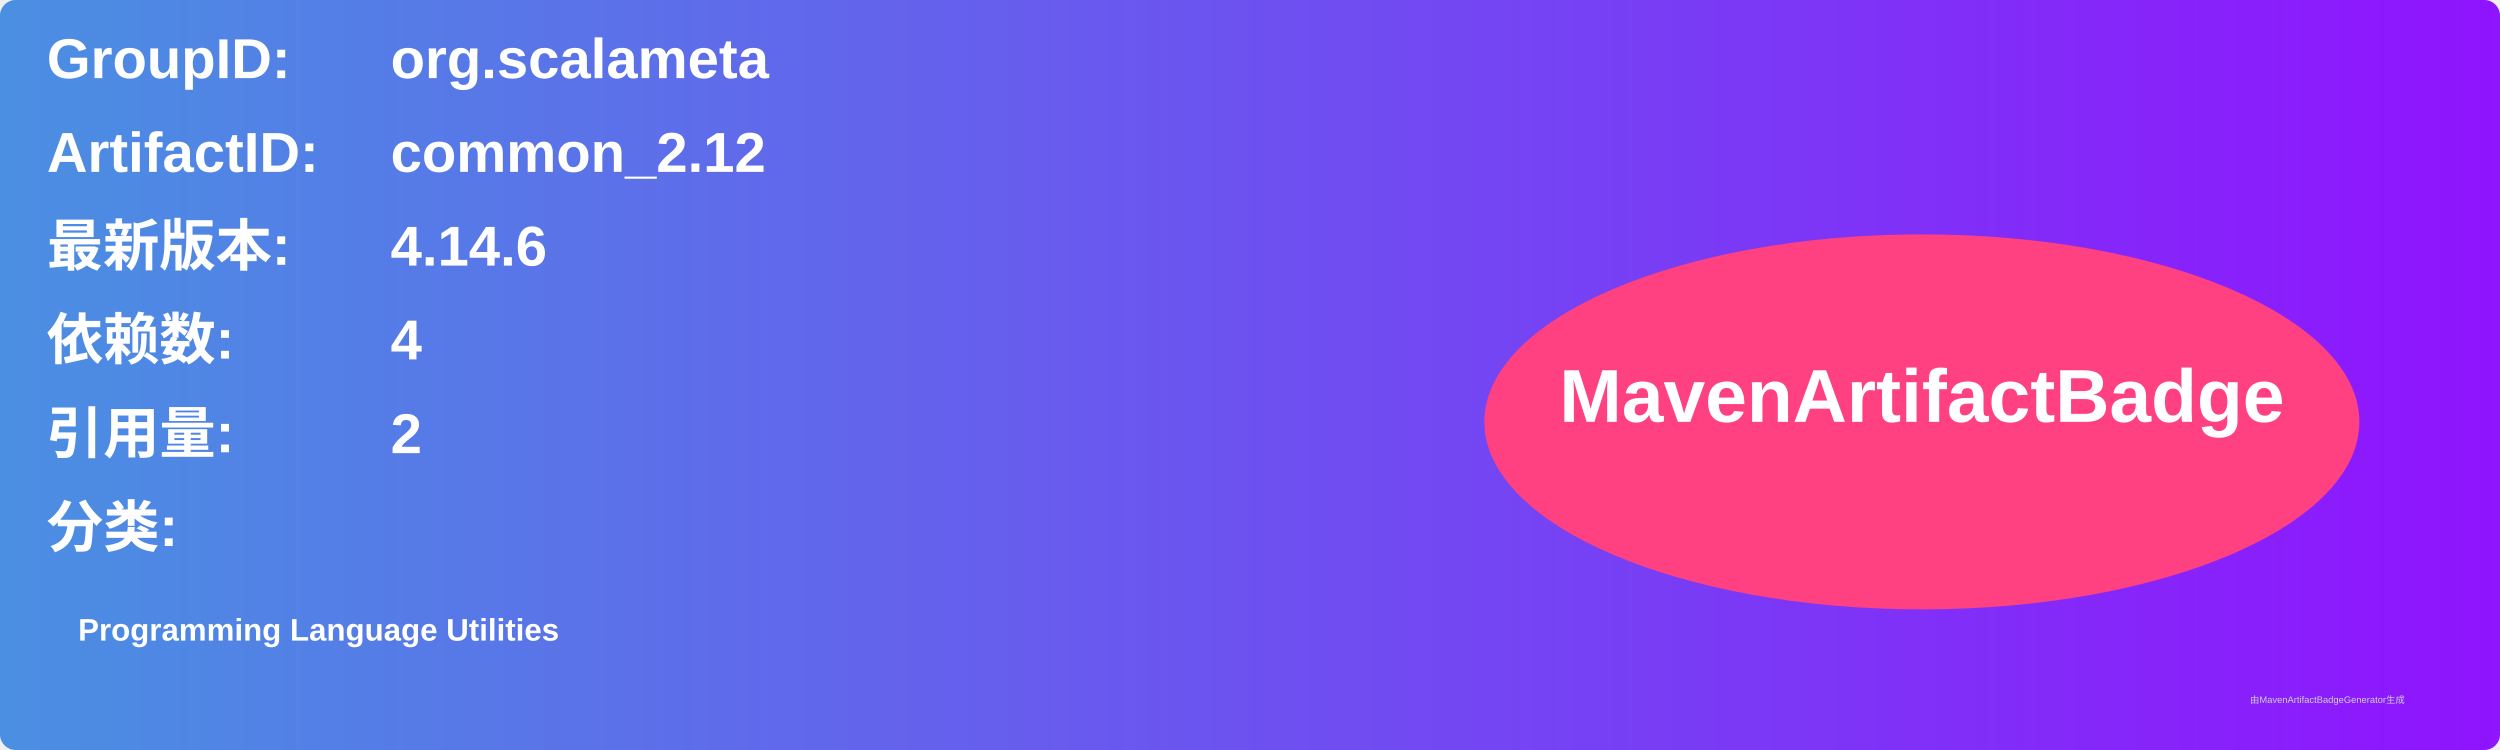
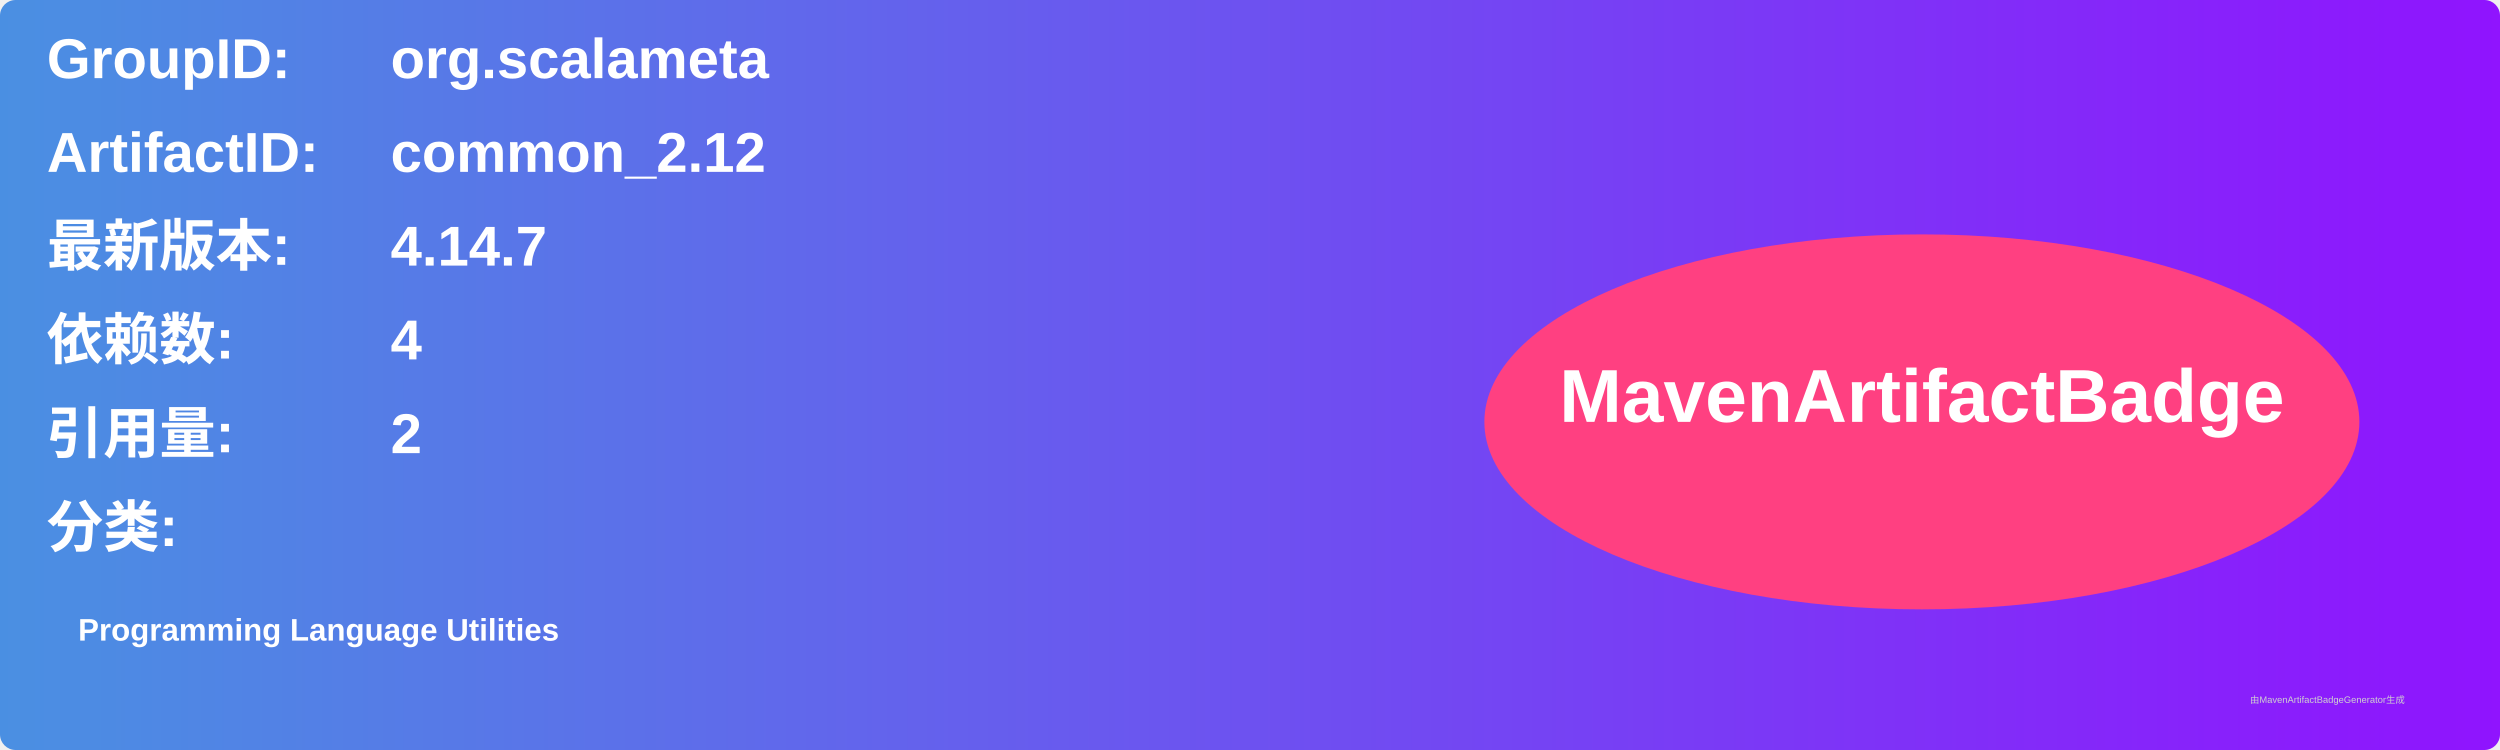
<svg xmlns="http://www.w3.org/2000/svg" width="800" height="240" viewBox="0 0 800 240">
  <linearGradient id="grad" x1="0%" y1="0%" x2="100%" y2="0%">
    <stop offset="0%" stop-color="#4a90e2" />
    <stop offset="100%" stop-color="#9013fe" />
  </linearGradient>
  <rect width="100%" height="100%" rx="5" ry="5" fill="url(#grad)" />
  <g transform="translate(15, 15)">
    <text x="0" y="10" font-family="Arial" font-size="18" fill="white" font-weight="bold" width="260">GroupID:</text>
    <text x="110" y="10" font-family="Arial" font-size="18" fill="white" font-weight="bold" width="460">org.scalameta</text>
    <text x="0" y="40" font-family="Arial" font-size="18" fill="white" font-weight="bold" width="260">ArtifactID:</text>
    <text x="110" y="40" font-family="Arial" font-size="18" fill="white" font-weight="bold" width="460">common_2.12</text>
    <text x="0" y="70" font-family="Arial" font-size="18" fill="white" font-weight="bold">最新版本:</text>
    <text x="110" y="70" font-family="Arial" font-size="18" fill="white" font-weight="bold">
-       <tspan font-weight="bold">4.14.6</tspan>
+       <tspan font-weight="bold">4.14.7</tspan>
    </text>
    <text x="0" y="100" font-family="Arial" font-size="18" fill="white" font-weight="bold">依赖数: </text>
    <text x="110" y="100" font-family="Arial" font-size="18" fill="white">
      <tspan font-weight="bold">4</tspan>
    </text>
    <text x="0" y="130" font-family="Arial" font-size="18" fill="white" font-weight="bold">引用量: </text>
    <text x="110" y="130" font-family="Arial" font-size="18" fill="white">
      <tspan font-weight="bold">2</tspan>
    </text>
    <text x="0" y="160" font-family="Arial" font-size="18" fill="white" font-weight="bold">分类:</text>
    <text x="10" y="190" font-family="Arial" font-size="10" fill="white">
      <tspan font-weight="bold">Programming Language Utilities</tspan>
    </text>
    <ellipse cx="600" cy="120" rx="140" ry="60" fill="#ff4081" />
    <text x="600" y="120" text-anchor="middle" font-family="Arial" font-size="24" fill="white" font-weight="bold">MavenArtifactBadge</text>
  </g>
  <text x="720" y="225" font-family="Arial" font-size="3" fill="#d0d0d0">由MavenArtifactBadgeGenerator生成</text>
</svg>
